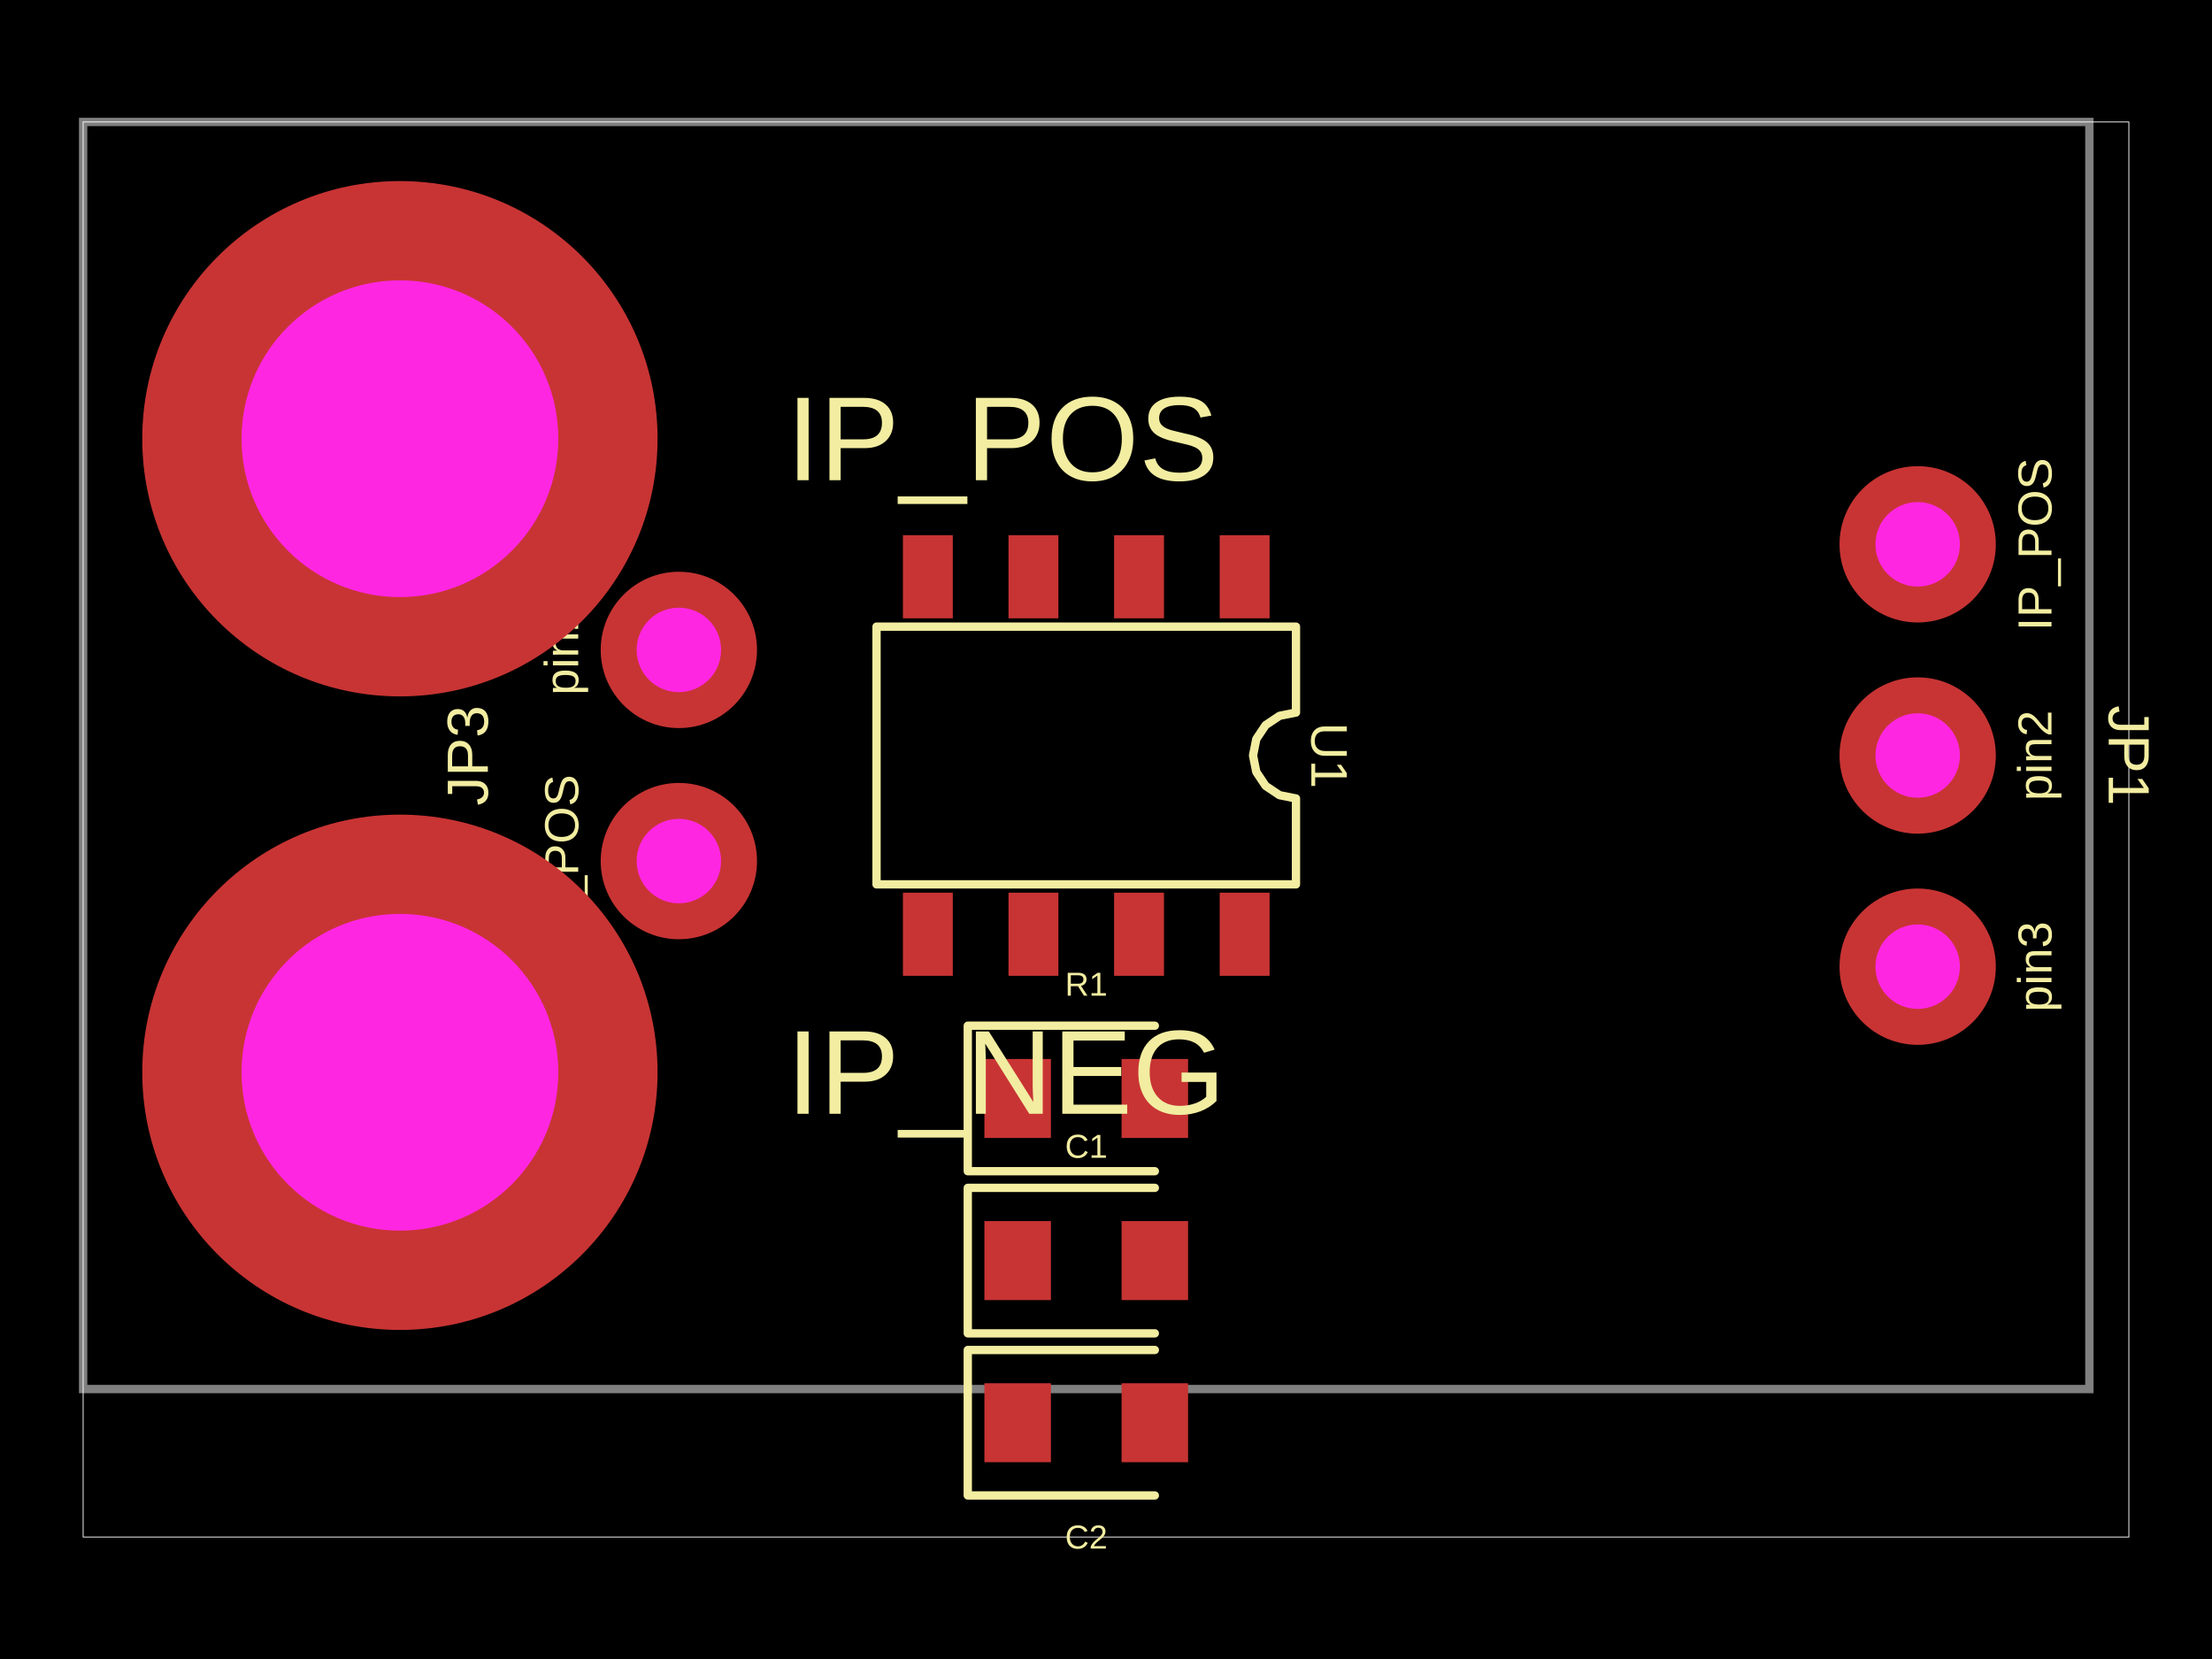
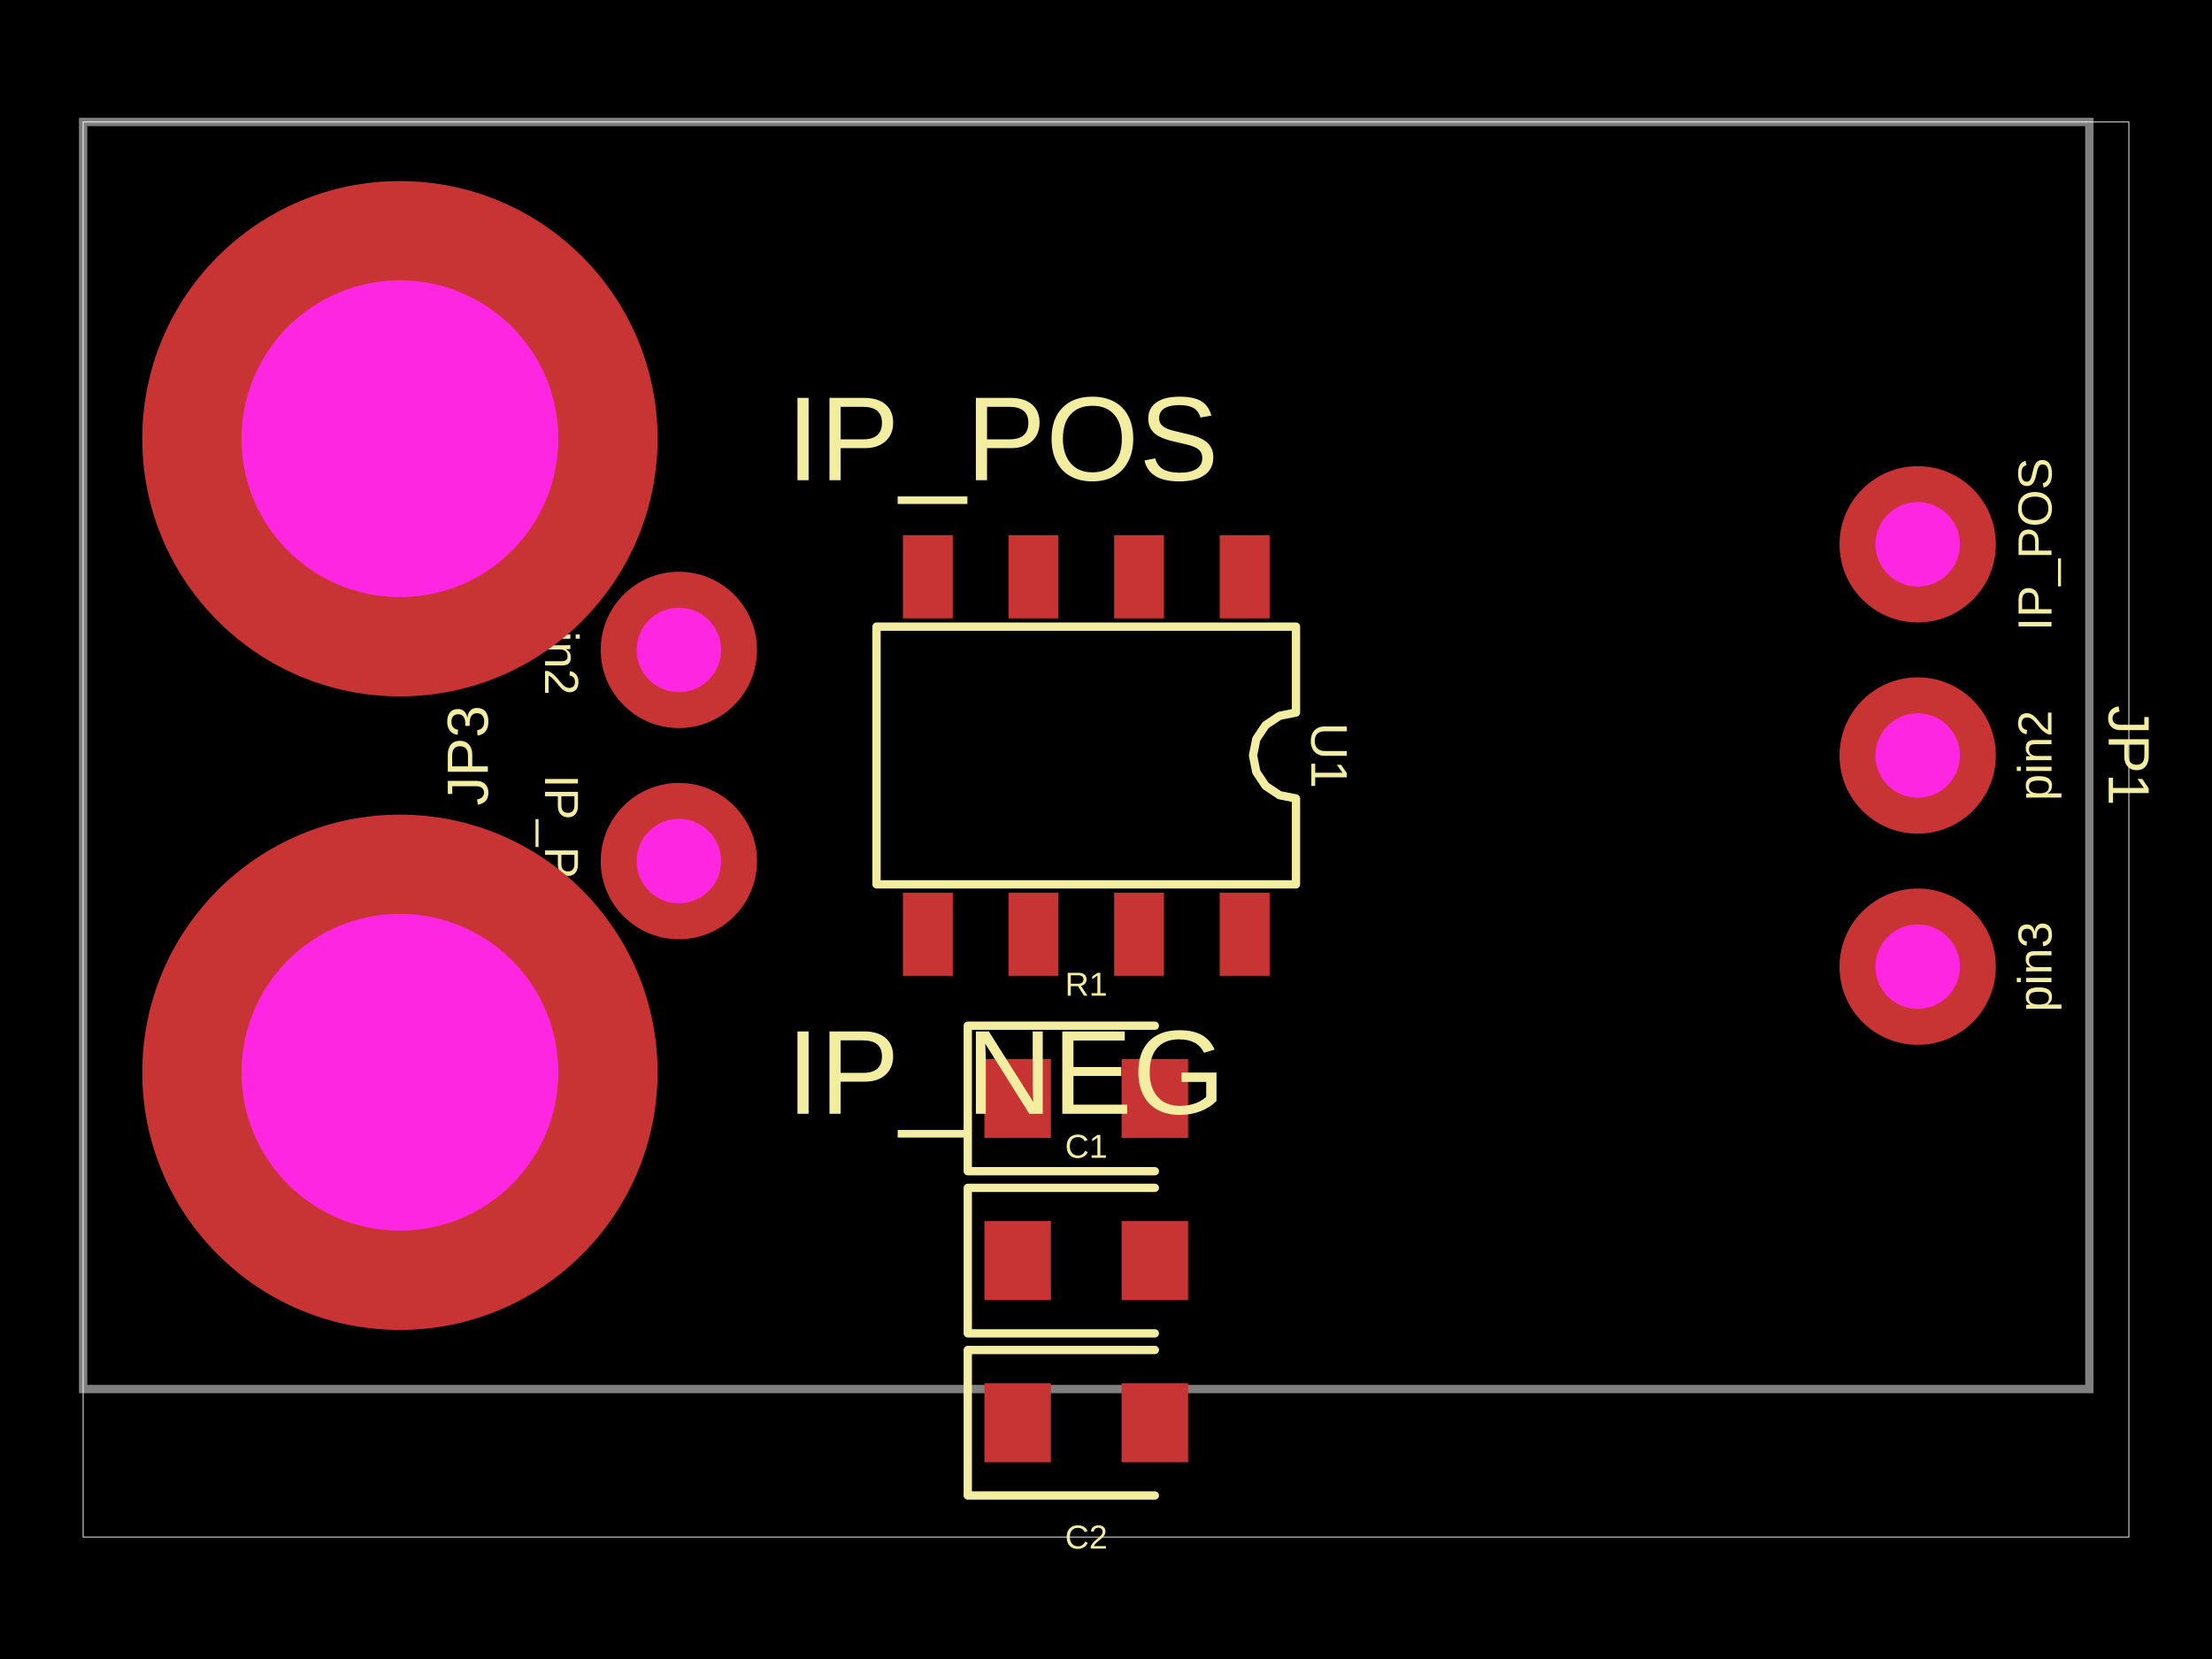
<svg xmlns="http://www.w3.org/2000/svg" width="800" height="600" data-software-used-string="@tscircuit/core@0.0.860">
  <style />
  <rect class="boundary" x="0" y="0" fill="#000" width="800" height="600" data-type="pcb_background" data-pcb-layer="global" />
  <rect class="pcb-boundary" fill="none" stroke="#fff" stroke-width="0.3" x="30.07" y="44.108" width="739.861" height="511.783" data-type="pcb_boundary" data-pcb-layer="global" />
  <path class="pcb-board" d="M 30.07 502.368 L 755.647 502.368 L 755.647 44.108 L 30.07 44.108 Z" fill="none" stroke="rgba(255, 255, 255, 0.5)" stroke-width="3.007" data-type="pcb_board" data-pcb-layer="board" />
  <rect class="pcb-pad" fill="rgb(200, 52, 52)" x="441.12" y="193.554" width="18.042" height="30.07" data-type="pcb_smtpad" data-pcb-layer="top" />
  <rect class="pcb-pad" fill="rgb(200, 52, 52)" x="402.932" y="193.554" width="18.042" height="30.07" data-type="pcb_smtpad" data-pcb-layer="top" />
  <rect class="pcb-pad" fill="rgb(200, 52, 52)" x="364.743" y="193.554" width="18.042" height="30.07" data-type="pcb_smtpad" data-pcb-layer="top" />
  <rect class="pcb-pad" fill="rgb(200, 52, 52)" x="326.555" y="193.554" width="18.042" height="30.07" data-type="pcb_smtpad" data-pcb-layer="top" />
  <rect class="pcb-pad" fill="rgb(200, 52, 52)" x="326.555" y="322.853" width="18.042" height="30.07" data-type="pcb_smtpad" data-pcb-layer="top" />
  <rect class="pcb-pad" fill="rgb(200, 52, 52)" x="364.743" y="322.853" width="18.042" height="30.07" data-type="pcb_smtpad" data-pcb-layer="top" />
  <rect class="pcb-pad" fill="rgb(200, 52, 52)" x="402.932" y="322.853" width="18.042" height="30.07" data-type="pcb_smtpad" data-pcb-layer="top" />
  <rect class="pcb-pad" fill="rgb(200, 52, 52)" x="441.12" y="322.853" width="18.042" height="30.07" data-type="pcb_smtpad" data-pcb-layer="top" />
  <rect class="pcb-pad" fill="rgb(200, 52, 52)" x="356.023" y="382.992" width="24.056" height="28.566" data-type="pcb_smtpad" data-pcb-layer="top" />
  <rect class="pcb-pad" fill="rgb(200, 52, 52)" x="405.638" y="382.992" width="24.056" height="28.566" data-type="pcb_smtpad" data-pcb-layer="top" />
  <rect class="pcb-pad" fill="rgb(200, 52, 52)" x="356.023" y="441.628" width="24.056" height="28.566" data-type="pcb_smtpad" data-pcb-layer="top" />
  <rect class="pcb-pad" fill="rgb(200, 52, 52)" x="405.638" y="441.628" width="24.056" height="28.566" data-type="pcb_smtpad" data-pcb-layer="top" />
  <rect class="pcb-pad" fill="rgb(200, 52, 52)" x="356.023" y="500.263" width="24.056" height="28.566" data-type="pcb_smtpad" data-pcb-layer="top" />
  <rect class="pcb-pad" fill="rgb(200, 52, 52)" x="405.638" y="500.263" width="24.056" height="28.566" data-type="pcb_smtpad" data-pcb-layer="top" />
  <text x="0" y="0" dx="0" dy="0" fill="#f2eda1" font-family="Arial, sans-serif" font-size="17.32" text-anchor="middle" dominant-baseline="central" transform="matrix(6.123233995736766e-17,-1,1,6.123233995736766e-17,735.9519,196.8615)" class="pcb-silkscreen-text pcb-silkscreen-top" data-pcb-silkscreen-text-id="pcb_component_0" stroke="none" data-type="pcb_silkscreen_text" data-pcb-layer="top">IP_POS</text>
  <text x="0" y="0" dx="0" dy="0" fill="#f2eda1" font-family="Arial, sans-serif" font-size="17.32" text-anchor="middle" dominant-baseline="central" transform="matrix(6.123233995736766e-17,-1,1,6.123233995736766e-17,735.9519,273.2381)" class="pcb-silkscreen-text pcb-silkscreen-top" data-pcb-silkscreen-text-id="pcb_component_0" stroke="none" data-type="pcb_silkscreen_text" data-pcb-layer="top">pin2</text>
  <text x="0" y="0" dx="0" dy="0" fill="#f2eda1" font-family="Arial, sans-serif" font-size="17.32" text-anchor="middle" dominant-baseline="central" transform="matrix(6.123233995736766e-17,-1,1,6.123233995736766e-17,735.9519,349.6147)" class="pcb-silkscreen-text pcb-silkscreen-top" data-pcb-silkscreen-text-id="pcb_component_0" stroke="none" data-type="pcb_silkscreen_text" data-pcb-layer="top">pin3</text>
  <text x="0" y="0" dx="0" dy="0" fill="#f2eda1" font-family="Arial, sans-serif" font-size="21.049" text-anchor="middle" dominant-baseline="central" transform="matrix(-1.8369701987210297e-16,1,-1,-1.8369701987210297e-16,769.9305,273.2381)" class="pcb-silkscreen-text pcb-silkscreen-top" data-pcb-silkscreen-text-id="pcb_component_0" stroke="none" data-type="pcb_silkscreen_text" data-pcb-layer="top">JP1</text>
  <text x="0" y="0" dx="0" dy="0" fill="#f2eda1" font-family="Arial, sans-serif" font-size="43.288" text-anchor="start" dominant-baseline="central" transform="matrix(1,0,0,1,284.4127,158.6732)" class="pcb-silkscreen-text pcb-silkscreen-top" data-pcb-silkscreen-text-id="pcb_component_1" stroke="none" data-type="pcb_silkscreen_text" data-pcb-layer="top">IP_POS</text>
  <text x="0" y="0" dx="0" dy="0" fill="#f2eda1" font-family="Arial, sans-serif" font-size="21.049" text-anchor="middle" dominant-baseline="central" transform="matrix(1,0,0,1,144.6345,82.29656)" class="pcb-silkscreen-text pcb-silkscreen-top" data-pcb-silkscreen-text-id="pcb_component_1" stroke="none" data-type="pcb_silkscreen_text" data-pcb-layer="top">JP2</text>
-   <text x="0" y="0" dx="0" dy="0" fill="#f2eda1" font-family="Arial, sans-serif" font-size="17.32" text-anchor="middle" dominant-baseline="central" transform="matrix(6.123233995736766e-17,-1,1,6.123233995736766e-17,203.1197,311.4264)" class="pcb-silkscreen-text pcb-silkscreen-top" data-pcb-silkscreen-text-id="pcb_component_2" stroke="none" data-type="pcb_silkscreen_text" data-pcb-layer="top">IP_POS</text>
-   <text x="0" y="0" dx="0" dy="0" fill="#f2eda1" font-family="Arial, sans-serif" font-size="17.32" text-anchor="middle" dominant-baseline="central" transform="matrix(6.123233995736766e-17,-1,1,6.123233995736766e-17,203.1197,235.0498)" class="pcb-silkscreen-text pcb-silkscreen-top" data-pcb-silkscreen-text-id="pcb_component_2" stroke="none" data-type="pcb_silkscreen_text" data-pcb-layer="top">pin2</text>
+   <text x="0" y="0" dx="0" dy="0" fill="#f2eda1" font-family="Arial, sans-serif" font-size="17.32" text-anchor="middle" dominant-baseline="central" transform="matrix(-1.8369701987210297e-16,1,-1,-1.8369701987210297e-16,203.1197,311.4264)" class="pcb-silkscreen-text pcb-silkscreen-top" data-pcb-silkscreen-text-id="pcb_component_2" stroke="none" data-type="pcb_silkscreen_text" data-pcb-layer="top">IP_POS</text>
+   <text x="0" y="0" dx="0" dy="0" fill="#f2eda1" font-family="Arial, sans-serif" font-size="17.32" text-anchor="middle" dominant-baseline="central" transform="matrix(-1.8369701987210297e-16,1,-1,-1.8369701987210297e-16,203.1197,235.0498)" class="pcb-silkscreen-text pcb-silkscreen-top" data-pcb-silkscreen-text-id="pcb_component_2" stroke="none" data-type="pcb_silkscreen_text" data-pcb-layer="top">pin2</text>
  <text x="0" y="0" dx="0" dy="0" fill="#f2eda1" font-family="Arial, sans-serif" font-size="21.049" text-anchor="middle" dominant-baseline="central" transform="matrix(6.123233995736766e-17,-1,1,6.123233995736766e-17,169.1411,273.2381)" class="pcb-silkscreen-text pcb-silkscreen-top" data-pcb-silkscreen-text-id="pcb_component_2" stroke="none" data-type="pcb_silkscreen_text" data-pcb-layer="top">JP3</text>
  <text x="0" y="0" dx="0" dy="0" fill="#f2eda1" font-family="Arial, sans-serif" font-size="43.288" text-anchor="start" dominant-baseline="central" transform="matrix(1,0,0,1,284.4127,387.803)" class="pcb-silkscreen-text pcb-silkscreen-top" data-pcb-silkscreen-text-id="pcb_component_3" stroke="none" data-type="pcb_silkscreen_text" data-pcb-layer="top">IP_NEG</text>
  <text x="0" y="0" dx="0" dy="0" fill="#f2eda1" font-family="Arial, sans-serif" font-size="21.049" text-anchor="middle" dominant-baseline="central" transform="matrix(1,0,0,1,144.6345,311.4264)" class="pcb-silkscreen-text pcb-silkscreen-top" data-pcb-silkscreen-text-id="pcb_component_3" stroke="none" data-type="pcb_silkscreen_text" data-pcb-layer="top">JP4</text>
  <path class="pcb-silkscreen pcb-silkscreen-top" d="M 317.008 226.63 L 468.709 226.63 L 468.709 257.702 L 462.764 258.885 L 457.723 262.253 L 454.356 267.293 L 453.173 273.238 L 454.356 279.183 L 457.723 284.224 L 462.764 287.591 L 468.709 288.774 L 468.709 319.846 L 317.008 319.846 L 317.008 226.63 Z" fill="none" stroke="#f2eda1" stroke-width="3.007" stroke-linecap="round" stroke-linejoin="round" data-pcb-component-id="pcb_component_4" data-pcb-silkscreen-path-id="pcb_silkscreen_path_0" data-type="pcb_silkscreen_path" data-pcb-layer="top" />
  <text x="0" y="0" dx="0" dy="0" fill="#f2eda1" font-family="Arial, sans-serif" font-size="18.656" text-anchor="middle" dominant-baseline="central" transform="matrix(-1.8369701987210297e-16,1,-1,-1.8369701987210297e-16,480.7367,273.2381)" class="pcb-silkscreen-text pcb-silkscreen-top" data-pcb-silkscreen-text-id="pcb_component_4" stroke="none" data-type="pcb_silkscreen_text" data-pcb-layer="top">U1</text>
  <path class="pcb-silkscreen pcb-silkscreen-top" d="M 417.666 370.964 L 350.009 370.964 L 350.009 423.586 L 417.666 423.586" fill="none" stroke="#f2eda1" stroke-width="3.007" stroke-linecap="round" stroke-linejoin="round" data-pcb-component-id="pcb_component_5" data-pcb-silkscreen-path-id="pcb_silkscreen_path_1" data-type="pcb_silkscreen_path" data-pcb-layer="top" />
  <text x="0" y="0" dx="0" dy="0" fill="#f2eda1" font-family="Arial, sans-serif" font-size="12.028" text-anchor="middle" dominant-baseline="central" transform="matrix(1,0,0,1,392.8585,355.9293)" class="pcb-silkscreen-text pcb-silkscreen-top" data-pcb-silkscreen-text-id="pcb_component_5" stroke="none" data-type="pcb_silkscreen_text" data-pcb-layer="top">R1</text>
  <path class="pcb-silkscreen pcb-silkscreen-top" d="M 417.666 429.6 L 350.009 429.6 L 350.009 482.221 L 417.666 482.221" fill="none" stroke="#f2eda1" stroke-width="3.007" stroke-linecap="round" stroke-linejoin="round" data-pcb-component-id="pcb_component_6" data-pcb-silkscreen-path-id="pcb_silkscreen_path_2" data-type="pcb_silkscreen_path" data-pcb-layer="top" />
  <text x="0" y="0" dx="0" dy="0" fill="#f2eda1" font-family="Arial, sans-serif" font-size="12.028" text-anchor="middle" dominant-baseline="central" transform="matrix(1,0,0,1,392.8585,414.5649)" class="pcb-silkscreen-text pcb-silkscreen-top" data-pcb-silkscreen-text-id="pcb_component_6" stroke="none" data-type="pcb_silkscreen_text" data-pcb-layer="top">C1</text>
  <path class="pcb-silkscreen pcb-silkscreen-top" d="M 417.666 488.235 L 350.009 488.235 L 350.009 540.857 L 417.666 540.857" fill="none" stroke="#f2eda1" stroke-width="3.007" stroke-linecap="round" stroke-linejoin="round" data-pcb-component-id="pcb_component_7" data-pcb-silkscreen-path-id="pcb_silkscreen_path_3" data-type="pcb_silkscreen_path" data-pcb-layer="top" />
  <text x="0" y="0" dx="0" dy="0" fill="#f2eda1" font-family="Arial, sans-serif" font-size="12.028" text-anchor="middle" dominant-baseline="central" transform="matrix(1,0,0,1,392.8585,555.8917)" class="pcb-silkscreen-text pcb-silkscreen-top" data-pcb-silkscreen-text-id="pcb_component_7" stroke="none" data-type="pcb_silkscreen_text" data-pcb-layer="top">C2</text>
  <g data-type="pcb_plated_hole" data-pcb-layer="through">
    <circle class="pcb-hole-outer" fill="rgb(200, 52, 52)" cx="693.554" cy="196.861" r="28.265" data-type="pcb_plated_hole" data-pcb-layer="top" />
    <circle class="pcb-hole-inner" fill="#FF26E2" cx="693.554" cy="196.861" r="15.275" data-type="pcb_plated_hole_drill" data-pcb-layer="drill" />
  </g>
  <g data-type="pcb_plated_hole" data-pcb-layer="through">
    <circle class="pcb-hole-outer" fill="rgb(200, 52, 52)" cx="693.554" cy="273.238" r="28.265" data-type="pcb_plated_hole" data-pcb-layer="top" />
    <circle class="pcb-hole-inner" fill="#FF26E2" cx="693.554" cy="273.238" r="15.275" data-type="pcb_plated_hole_drill" data-pcb-layer="drill" />
  </g>
  <g data-type="pcb_plated_hole" data-pcb-layer="through">
    <circle class="pcb-hole-outer" fill="rgb(200, 52, 52)" cx="693.554" cy="349.615" r="28.265" data-type="pcb_plated_hole" data-pcb-layer="top" />
    <circle class="pcb-hole-inner" fill="#FF26E2" cx="693.554" cy="349.615" r="15.275" data-type="pcb_plated_hole_drill" data-pcb-layer="drill" />
  </g>
  <g data-type="pcb_plated_hole" data-pcb-layer="through">
    <circle class="pcb-hole-outer" fill="rgb(200, 52, 52)" cx="144.634" cy="158.673" r="93.185" data-type="pcb_plated_hole" data-pcb-layer="top" />
    <circle class="pcb-hole-inner" fill="#FF26E2" cx="144.634" cy="158.673" r="57.282" data-type="pcb_plated_hole_drill" data-pcb-layer="drill" />
  </g>
  <g data-type="pcb_plated_hole" data-pcb-layer="through">
    <circle class="pcb-hole-outer" fill="rgb(200, 52, 52)" cx="245.518" cy="311.426" r="28.265" data-type="pcb_plated_hole" data-pcb-layer="top" />
    <circle class="pcb-hole-inner" fill="#FF26E2" cx="245.518" cy="311.426" r="15.275" data-type="pcb_plated_hole_drill" data-pcb-layer="drill" />
  </g>
  <g data-type="pcb_plated_hole" data-pcb-layer="through">
    <circle class="pcb-hole-outer" fill="rgb(200, 52, 52)" cx="245.518" cy="235.05" r="28.265" data-type="pcb_plated_hole" data-pcb-layer="top" />
    <circle class="pcb-hole-inner" fill="#FF26E2" cx="245.518" cy="235.05" r="15.275" data-type="pcb_plated_hole_drill" data-pcb-layer="drill" />
  </g>
  <g data-type="pcb_plated_hole" data-pcb-layer="through">
    <circle class="pcb-hole-outer" fill="rgb(200, 52, 52)" cx="144.634" cy="387.803" r="93.185" data-type="pcb_plated_hole" data-pcb-layer="top" />
    <circle class="pcb-hole-inner" fill="#FF26E2" cx="144.634" cy="387.803" r="57.282" data-type="pcb_plated_hole_drill" data-pcb-layer="drill" />
  </g>
</svg>
